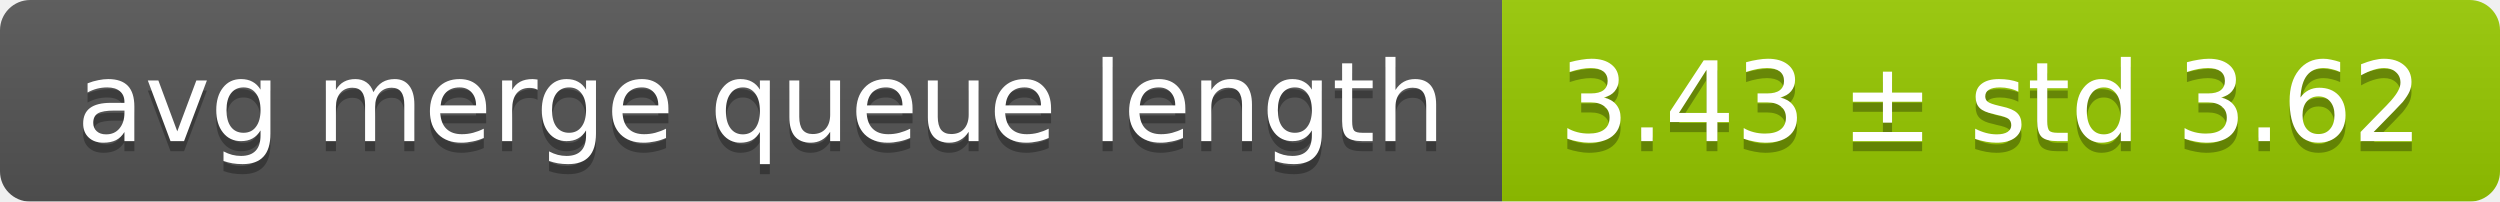
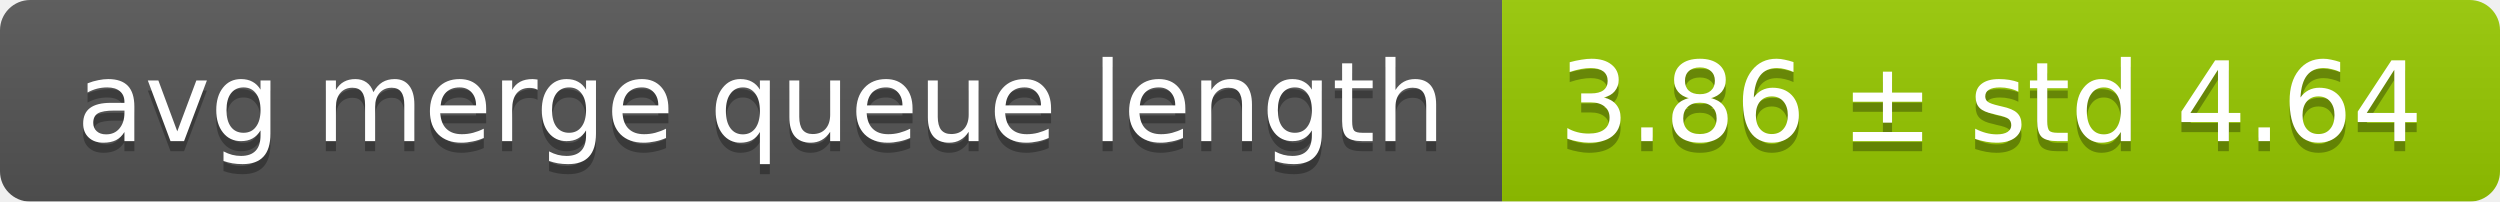
<svg xmlns="http://www.w3.org/2000/svg" width="248" height="20">
  <linearGradient id="smooth" x2="0" y2="100%">
    <stop offset="0" stop-color="#bbb" stop-opacity=".1" />
    <stop offset="1" stop-opacity=".1" />
  </linearGradient>
  <mask id="round">
    <rect width="248" height="20" rx="3" fill="#fff" />
  </mask>
  <g mask="url(#round)">
    <rect width="149" height="20" fill="#555" />
    <rect x="149" width="99" height="20" fill="#97ca00" />
    <rect width="248" height="20" fill="url(#smooth)" />
  </g>
  <g fill="#fff" text-anchor="middle" font-family="DejaVu Sans,Verdana,Geneva,sans-serif" font-size="11">
    <text x="75.5" y="15" fill="#010101" fill-opacity=".3">avg merge queue length</text>
    <text x="75.5" y="14">avg merge queue length</text>
-     <text x="197.5" y="15" fill="#010101" fill-opacity=".3">3.43 ± std 3.62</text>
-     <text x="197.5" y="14">3.43 ± std 3.62</text>
+     <text x="197.5" y="15" fill="#010101" fill-opacity=".3">3.86 ± std 4.64</text>
+     <text x="197.5" y="14">3.86 ± std 4.64</text>
  </g>
</svg>
